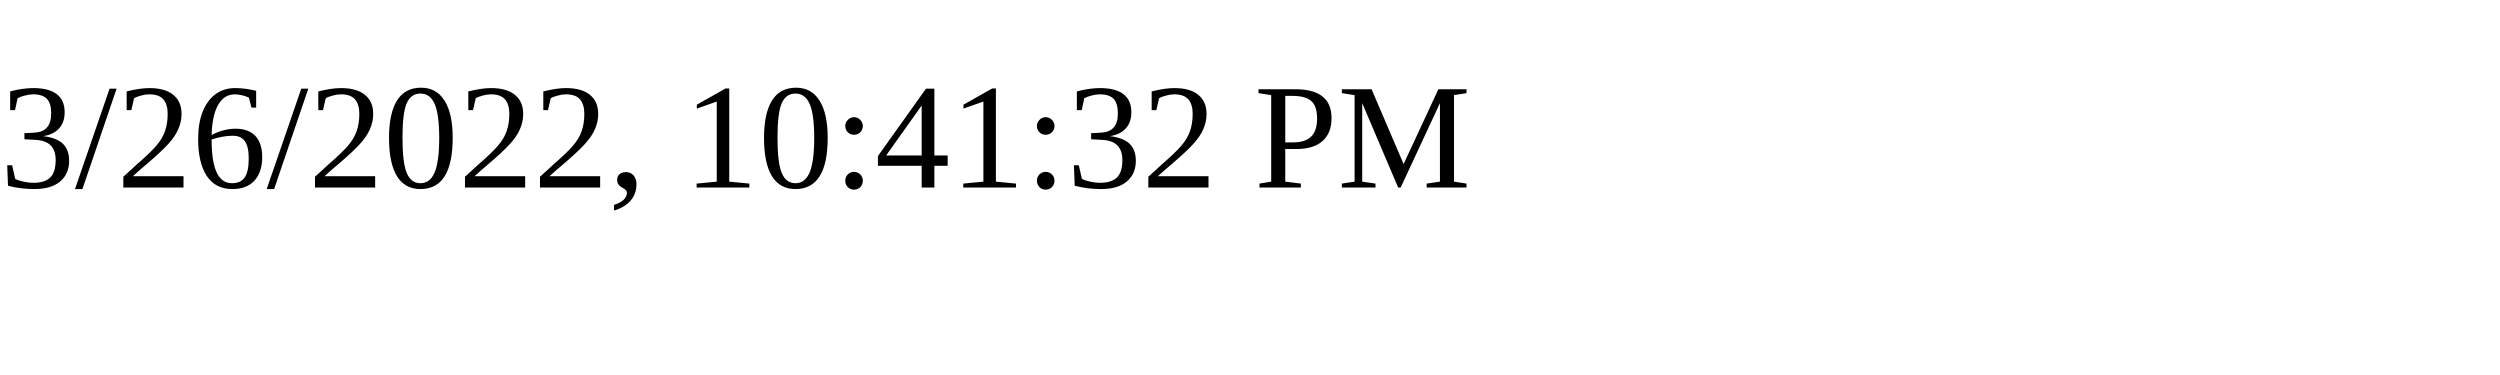
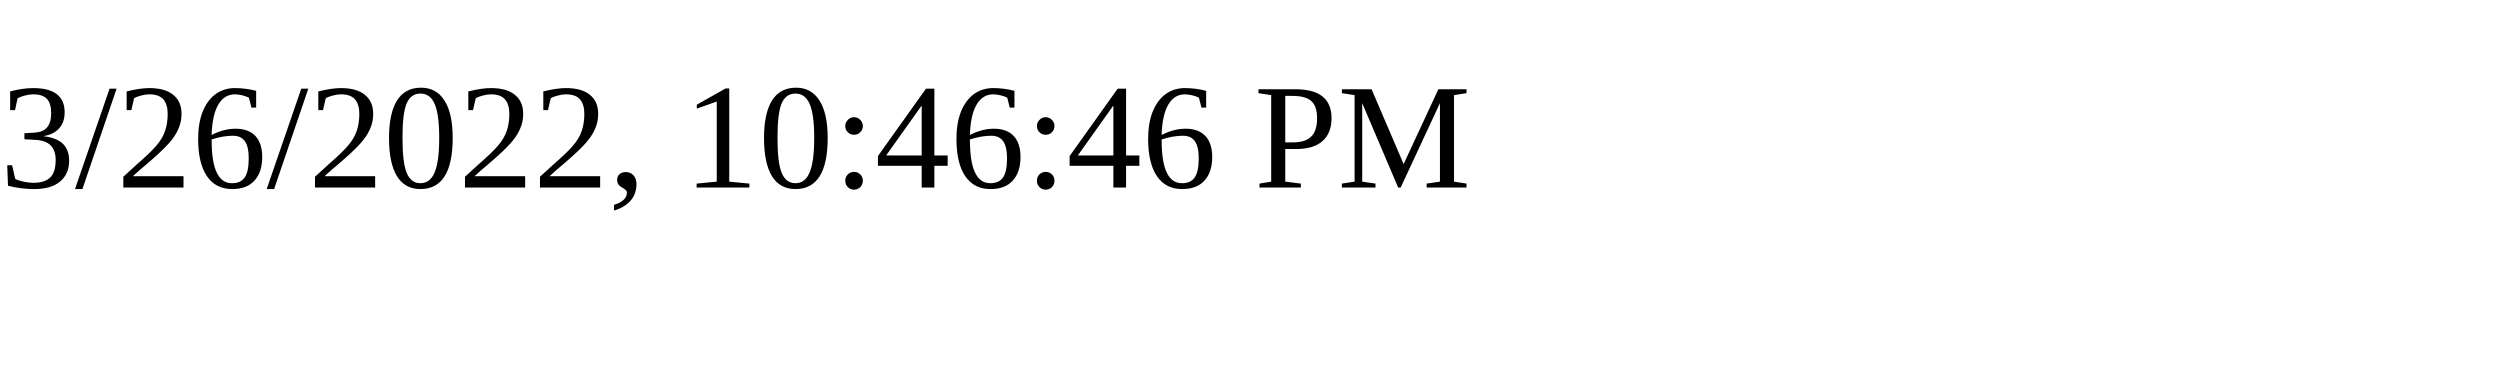
<svg xmlns="http://www.w3.org/2000/svg" height="30" width="200">
-   <text x="0" y="15">3/26/2022, 10:41:32 PM</text>
+   <text x="0" y="15">3/26/2022, 10:46:46 PM</text>
</svg>
